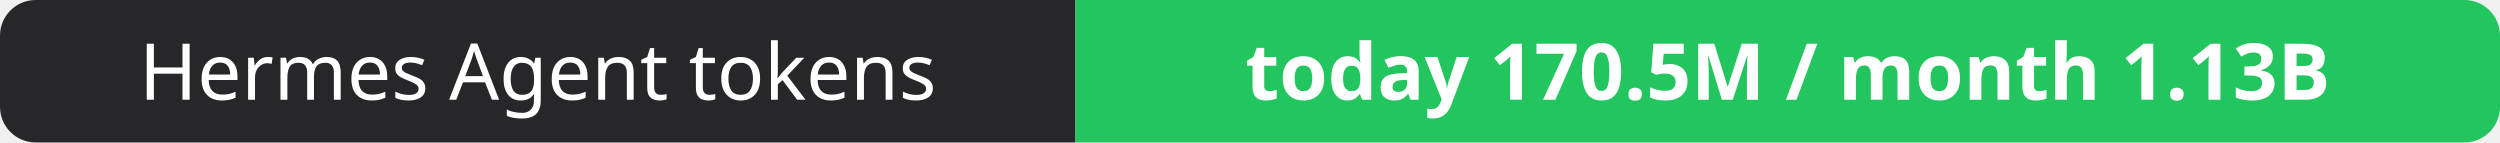
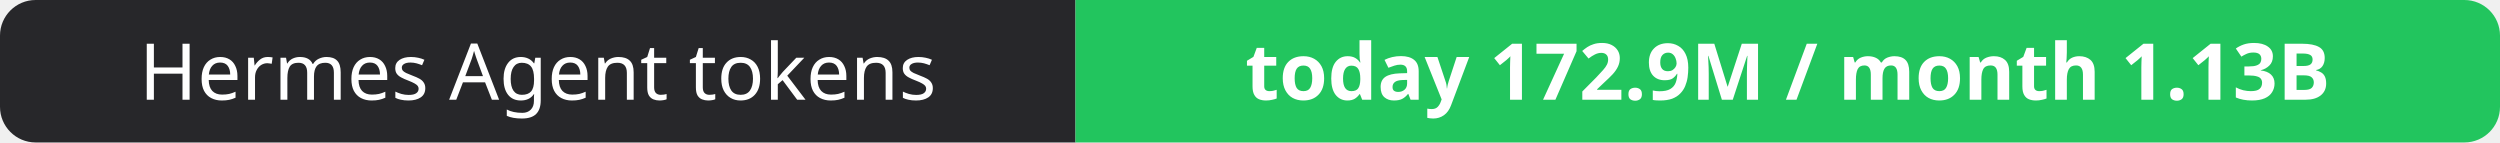
- <svg xmlns="http://www.w3.org/2000/svg" width="351" height="20" role="img" aria-label="Hermes Agent tokens: today 170.5M / month 1.13B">
+ <svg xmlns="http://www.w3.org/2000/svg" width="351" height="20" role="img" aria-label="Hermes Agent tokens: today 172.9M / month 1.13B">
  <clipPath id="r">
    <rect width="351" height="20" rx="5" fill="#fff" />
  </clipPath>
  <g clip-path="url(#r)">
    <rect width="151" height="20" fill="#27272a" />
    <rect x="151" width="200" height="20" fill="#22c55e" />
  </g>
  <g fill="#fff" text-anchor="middle" font-family="Verdana,Geneva,sans-serif" font-size="11">
    <text x="75.5" y="14">Hermes Agent tokens</text>
-     <text x="251.0" y="14" font-weight="700">today 170.5M / month 1.13B</text>
+     <text x="251.0" y="14" font-weight="700">today 172.9M / month 1.13B</text>
  </g>
</svg>
